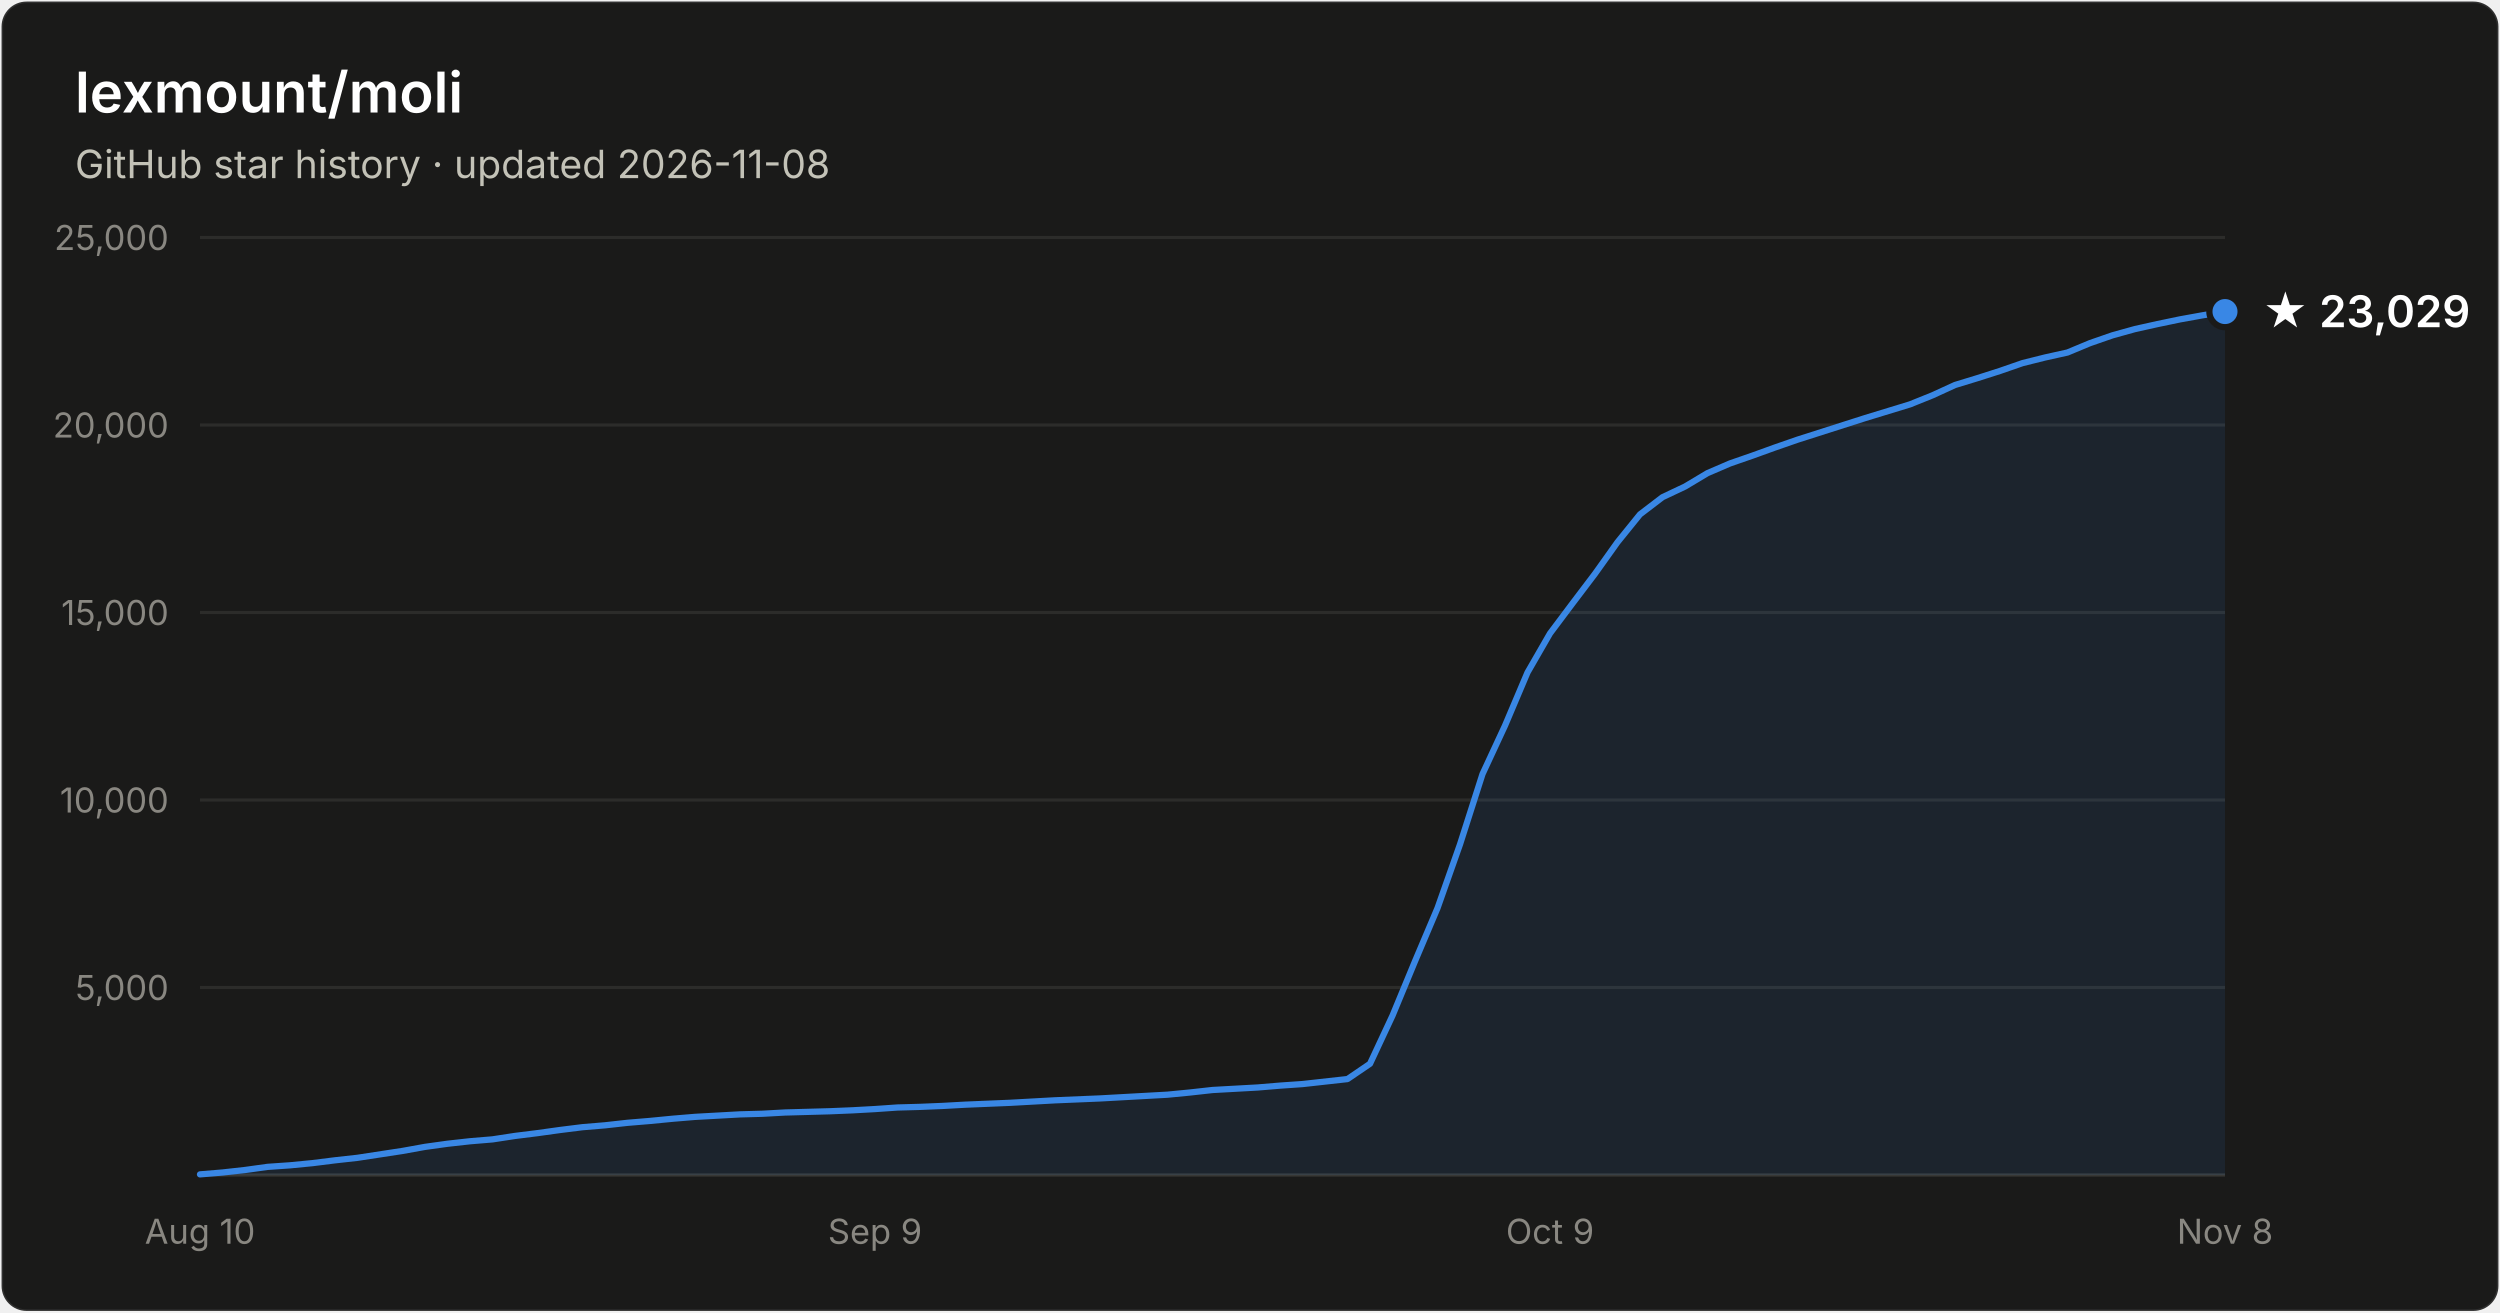
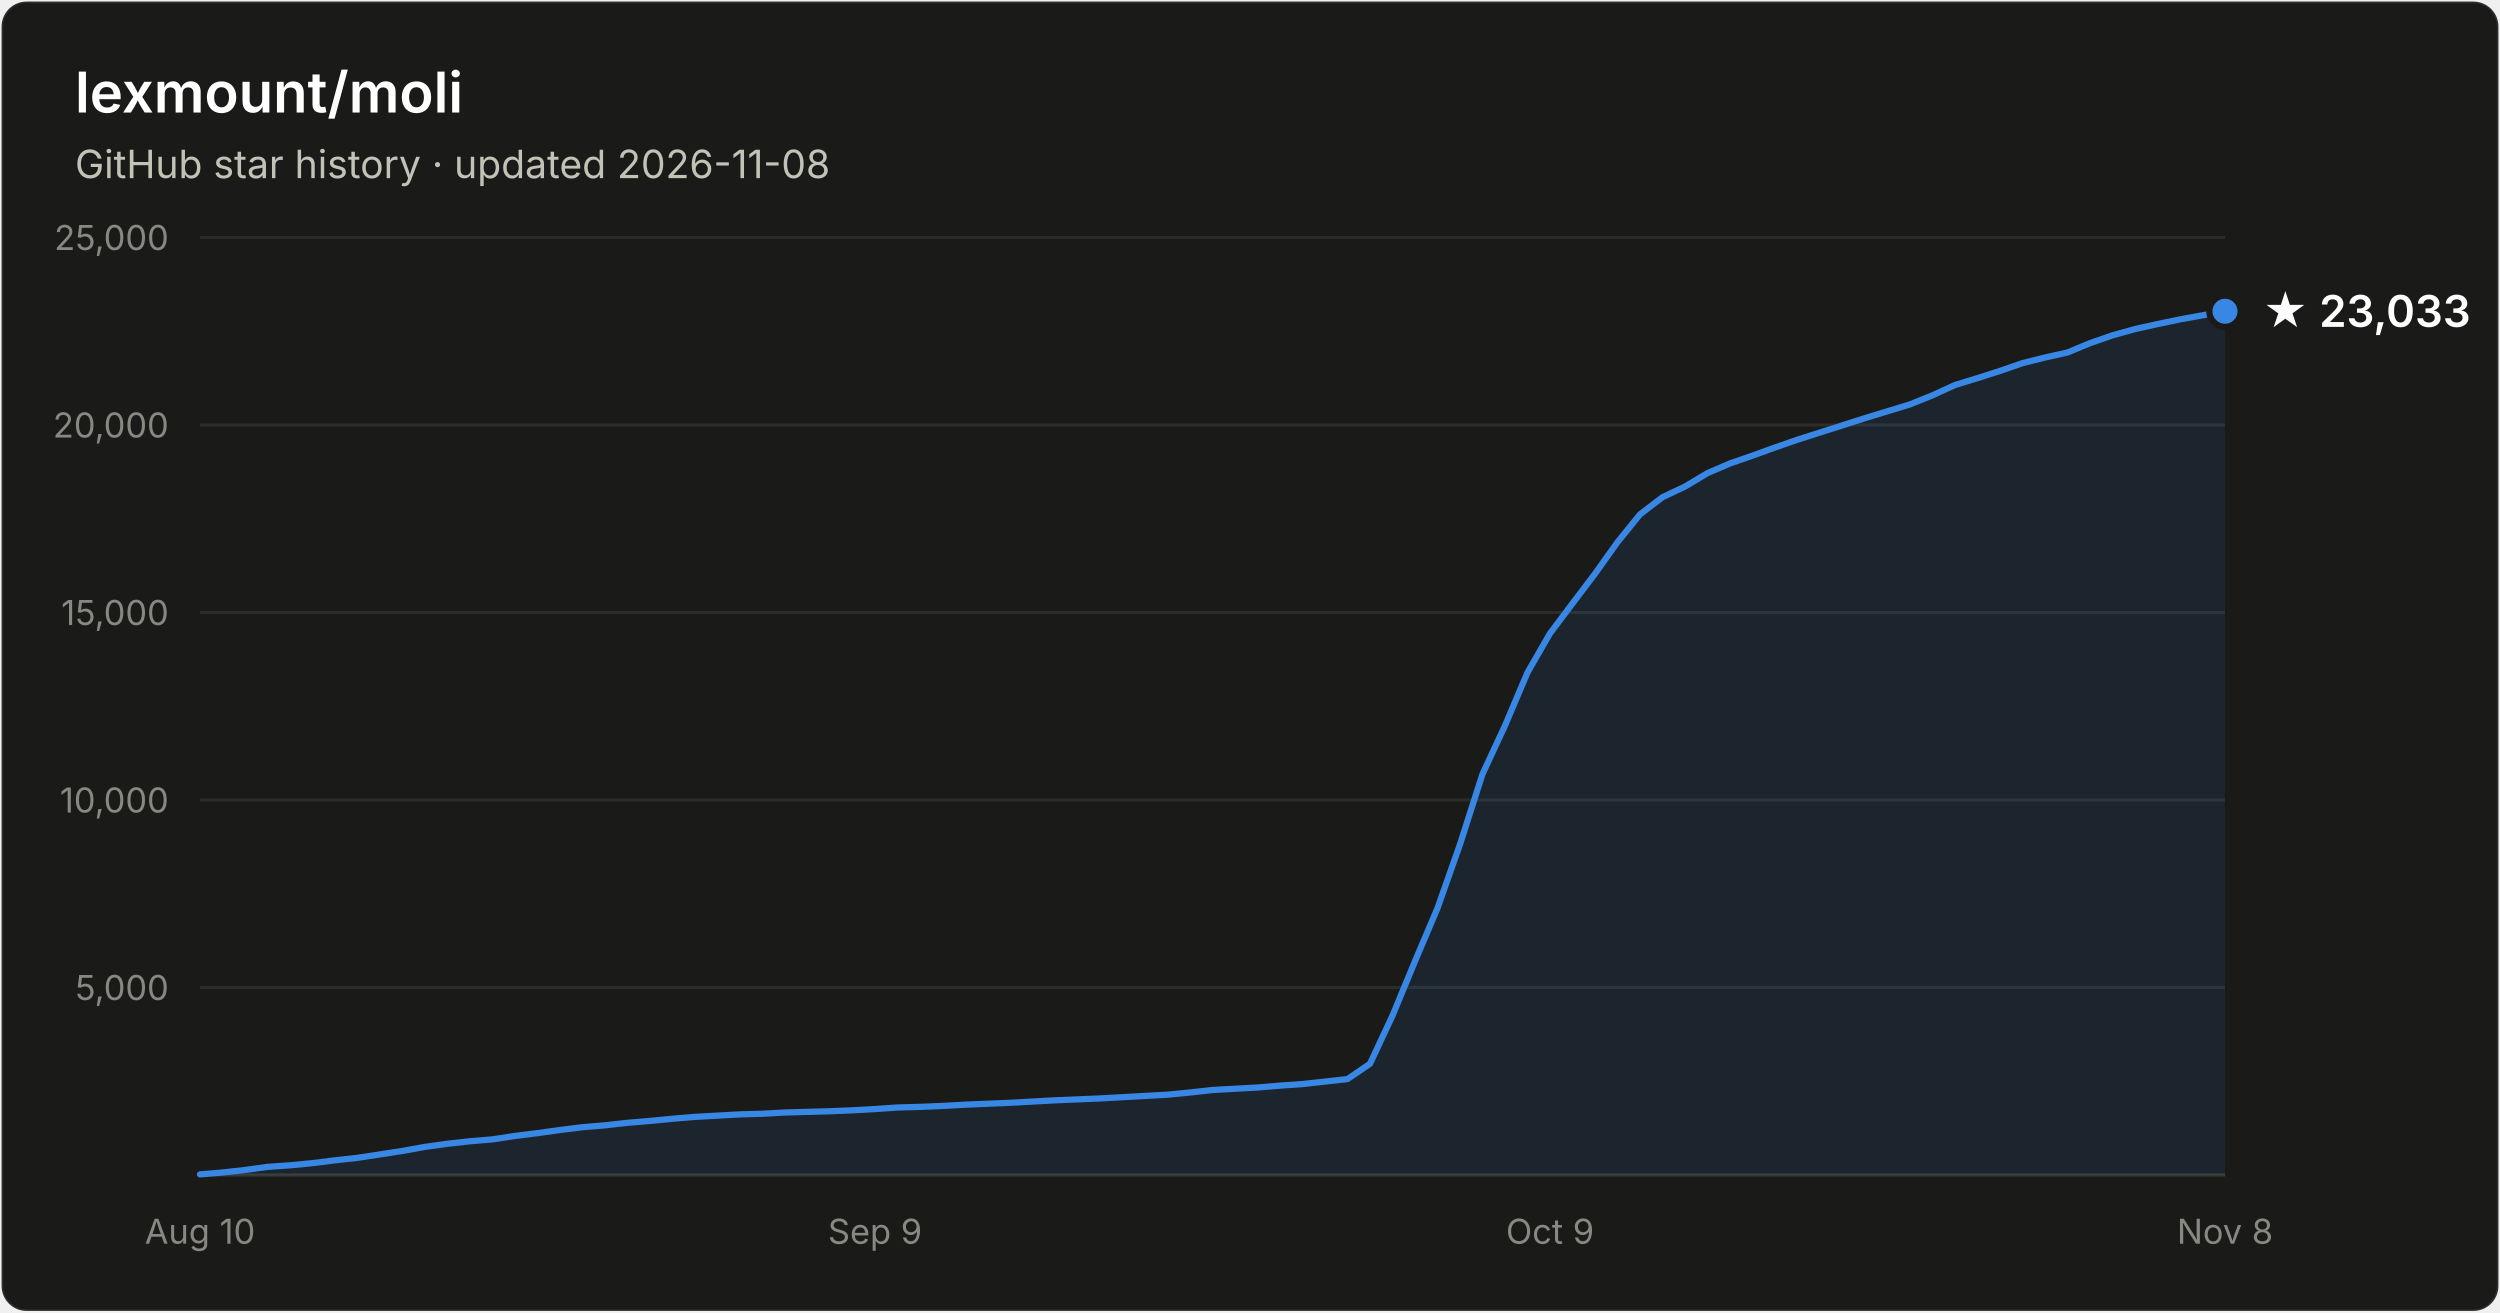
- <svg xmlns="http://www.w3.org/2000/svg" width="800" height="420" viewBox="0 0 800 420" font-family="system-ui, -apple-system, Segoe UI, sans-serif" role="img" aria-label="Star history of lexmount/moli: 23,029 stars as of 2026-11-08">
+ <svg xmlns="http://www.w3.org/2000/svg" width="800" height="420" viewBox="0 0 800 420" font-family="system-ui, -apple-system, Segoe UI, sans-serif" role="img" aria-label="Star history of lexmount/moli: 23,033 stars as of 2026-11-08">
  <rect x="0.5" y="0.5" width="799" height="419" rx="8" fill="#1a1a19" stroke="rgba(255,255,255,0.10)" />
  <text x="24" y="36" fill="#ffffff" font-size="18" font-weight="600">lexmount/moli</text>
  <text x="24" y="57" fill="#c3c2b7" font-size="12.5">GitHub star history · updated 2026-11-08</text>
  <line x1="64" y1="316.0" x2="712" y2="316.0" stroke="#2c2c2a" stroke-width="1" />
  <text x="54" y="320.0" text-anchor="end" fill="#898781" font-size="11" style="font-variant-numeric:tabular-nums">5,000</text>
  <line x1="64" y1="256.0" x2="712" y2="256.0" stroke="#2c2c2a" stroke-width="1" />
  <text x="54" y="260.0" text-anchor="end" fill="#898781" font-size="11" style="font-variant-numeric:tabular-nums">10,000</text>
  <line x1="64" y1="196.0" x2="712" y2="196.0" stroke="#2c2c2a" stroke-width="1" />
  <text x="54" y="200.0" text-anchor="end" fill="#898781" font-size="11" style="font-variant-numeric:tabular-nums">15,000</text>
  <line x1="64" y1="136.0" x2="712" y2="136.0" stroke="#2c2c2a" stroke-width="1" />
  <text x="54" y="140.0" text-anchor="end" fill="#898781" font-size="11" style="font-variant-numeric:tabular-nums">20,000</text>
  <line x1="64" y1="76.0" x2="712" y2="76.0" stroke="#2c2c2a" stroke-width="1" />
  <text x="54" y="80.0" text-anchor="end" fill="#898781" font-size="11" style="font-variant-numeric:tabular-nums">25,000</text>
  <line x1="64" y1="376" x2="712" y2="376" stroke="#383835" stroke-width="1" />
  <text x="64.0" y="398" text-anchor="middle" fill="#898781" font-size="11" style="font-variant-numeric:tabular-nums">Aug 10</text>
  <text x="280.0" y="398" text-anchor="middle" fill="#898781" font-size="11" style="font-variant-numeric:tabular-nums">Sep 9</text>
  <text x="496.0" y="398" text-anchor="middle" fill="#898781" font-size="11" style="font-variant-numeric:tabular-nums">Oct 9</text>
  <text x="712.0" y="398" text-anchor="middle" fill="#898781" font-size="11" style="font-variant-numeric:tabular-nums">Nov 8</text>
-   <path d="M64.0 375.8 L71.2 375.2 L78.4 374.4 L85.6 373.4 L92.8 372.9 L100.0 372.2 L107.2 371.3 L114.4 370.5 L121.6 369.4 L128.8 368.3 L136.0 367.0 L143.2 366.0 L150.4 365.2 L157.6 364.6 L164.8 363.5 L172.0 362.6 L179.2 361.6 L186.4 360.7 L193.6 360.1 L200.8 359.3 L208.0 358.7 L215.2 358.0 L222.4 357.4 L229.6 357.0 L236.8 356.6 L244.0 356.4 L251.2 356.0 L258.4 355.8 L265.6 355.6 L272.8 355.3 L280.0 354.9 L287.2 354.4 L294.4 354.2 L301.6 353.9 L308.8 353.5 L316.0 353.2 L323.2 352.9 L330.4 352.5 L337.6 352.1 L344.8 351.8 L352.0 351.5 L359.2 351.1 L366.4 350.7 L373.6 350.3 L380.8 349.6 L388.0 348.8 L395.2 348.4 L402.4 348.0 L409.6 347.4 L416.8 346.9 L424.0 346.1 L431.2 345.3 L438.4 340.4 L445.6 325.0 L452.8 307.6 L460.0 290.6 L467.2 270.2 L474.4 247.7 L481.6 232.2 L488.8 215.2 L496.0 202.7 L503.2 193.1 L510.4 183.6 L517.6 173.5 L524.8 164.6 L532.0 159.1 L539.2 155.7 L546.4 151.4 L553.6 148.3 L560.8 145.8 L568.0 143.2 L575.2 140.7 L582.4 138.4 L589.6 136.1 L596.8 133.8 L604.0 131.6 L611.2 129.4 L618.4 126.5 L625.6 123.2 L632.8 121.0 L640.0 118.7 L647.2 116.2 L654.4 114.4 L661.6 112.8 L668.8 109.8 L676.0 107.3 L683.2 105.3 L690.4 103.7 L697.6 102.2 L704.8 100.9 L712.0 99.7 L712.0 376 L64.0 376 Z" fill="#3987e5" fill-opacity="0.1" />
-   <path d="M64.0 375.8 L71.2 375.2 L78.4 374.4 L85.6 373.4 L92.8 372.9 L100.0 372.2 L107.2 371.3 L114.4 370.5 L121.6 369.4 L128.8 368.3 L136.0 367.0 L143.2 366.0 L150.4 365.2 L157.6 364.6 L164.8 363.5 L172.0 362.6 L179.2 361.6 L186.4 360.7 L193.6 360.1 L200.8 359.3 L208.0 358.7 L215.2 358.0 L222.4 357.4 L229.6 357.0 L236.8 356.6 L244.0 356.4 L251.2 356.0 L258.4 355.8 L265.6 355.6 L272.8 355.3 L280.0 354.9 L287.2 354.4 L294.4 354.2 L301.6 353.9 L308.8 353.5 L316.0 353.2 L323.2 352.9 L330.4 352.5 L337.6 352.1 L344.8 351.8 L352.0 351.5 L359.2 351.1 L366.4 350.7 L373.6 350.3 L380.8 349.6 L388.0 348.8 L395.2 348.4 L402.4 348.0 L409.6 347.4 L416.8 346.9 L424.0 346.1 L431.2 345.3 L438.4 340.4 L445.6 325.0 L452.8 307.6 L460.0 290.6 L467.2 270.2 L474.4 247.7 L481.6 232.2 L488.8 215.2 L496.0 202.7 L503.2 193.1 L510.4 183.6 L517.6 173.5 L524.8 164.6 L532.0 159.1 L539.2 155.7 L546.4 151.4 L553.6 148.3 L560.8 145.8 L568.0 143.2 L575.2 140.7 L582.4 138.4 L589.6 136.1 L596.8 133.8 L604.0 131.6 L611.2 129.4 L618.4 126.5 L625.6 123.2 L632.8 121.0 L640.0 118.7 L647.2 116.2 L654.4 114.4 L661.6 112.8 L668.8 109.8 L676.0 107.3 L683.2 105.3 L690.4 103.7 L697.6 102.2 L704.8 100.9 L712.0 99.7" fill="none" stroke="#3987e5" stroke-width="2" stroke-linejoin="round" stroke-linecap="round" />
-   <circle cx="712.0" cy="99.7" r="5" fill="#3987e5" stroke="#1a1a19" stroke-width="2" />
-   <text x="724.0" y="104.7" fill="#ffffff" font-size="14" font-weight="600">★ 23,029</text>
+   <path d="M64.0 375.8 L71.2 375.2 L78.4 374.4 L85.6 373.4 L92.8 372.9 L100.0 372.2 L107.2 371.3 L114.4 370.5 L121.6 369.4 L128.8 368.3 L136.0 367.0 L143.2 366.0 L150.4 365.2 L157.6 364.6 L164.8 363.5 L172.0 362.6 L179.2 361.6 L186.4 360.7 L193.6 360.1 L200.8 359.3 L208.0 358.7 L215.2 358.0 L222.4 357.4 L229.6 357.0 L236.8 356.6 L244.0 356.4 L251.2 356.0 L258.4 355.8 L265.6 355.6 L272.8 355.3 L280.0 354.9 L287.2 354.4 L294.4 354.2 L301.6 353.9 L308.8 353.5 L316.0 353.2 L323.2 352.9 L330.4 352.5 L337.6 352.1 L344.8 351.8 L352.0 351.5 L359.2 351.1 L366.4 350.7 L373.6 350.3 L380.8 349.6 L388.0 348.8 L395.2 348.4 L402.4 348.0 L409.6 347.4 L416.8 346.9 L424.0 346.1 L431.2 345.3 L438.4 340.4 L445.6 325.0 L452.8 307.6 L460.0 290.6 L467.2 270.2 L474.4 247.7 L481.6 232.2 L488.8 215.2 L496.0 202.7 L503.2 193.1 L510.4 183.6 L517.6 173.5 L524.8 164.6 L532.0 159.1 L539.2 155.7 L546.4 151.4 L553.6 148.3 L560.8 145.8 L568.0 143.2 L575.2 140.7 L582.4 138.4 L589.6 136.1 L596.8 133.8 L604.0 131.6 L611.2 129.4 L618.4 126.5 L625.6 123.2 L632.8 121.0 L640.0 118.7 L647.2 116.2 L654.4 114.4 L661.6 112.8 L668.8 109.8 L676.0 107.3 L683.2 105.3 L690.4 103.7 L697.6 102.2 L704.8 100.9 L712.0 99.6 L712.0 376 L64.0 376 Z" fill="#3987e5" fill-opacity="0.1" />
+   <path d="M64.0 375.8 L71.2 375.2 L78.4 374.4 L85.6 373.4 L92.8 372.9 L100.0 372.2 L107.2 371.3 L114.4 370.5 L121.6 369.4 L128.8 368.3 L136.0 367.0 L143.2 366.0 L150.4 365.2 L157.6 364.6 L164.8 363.5 L172.0 362.6 L179.2 361.6 L186.4 360.7 L193.6 360.1 L200.8 359.3 L208.0 358.7 L215.2 358.0 L222.4 357.4 L229.6 357.0 L236.8 356.6 L244.0 356.4 L251.2 356.0 L258.4 355.8 L265.6 355.6 L272.8 355.3 L280.0 354.9 L287.2 354.4 L294.4 354.2 L301.6 353.9 L308.8 353.5 L316.0 353.2 L323.2 352.9 L330.4 352.5 L337.6 352.1 L344.8 351.8 L352.0 351.5 L359.2 351.1 L366.4 350.7 L373.6 350.3 L380.8 349.6 L388.0 348.8 L395.2 348.4 L402.4 348.0 L409.6 347.4 L416.8 346.9 L424.0 346.1 L431.2 345.3 L438.4 340.4 L445.6 325.0 L452.8 307.6 L460.0 290.6 L467.2 270.2 L474.4 247.7 L481.6 232.2 L488.8 215.2 L496.0 202.7 L503.2 193.1 L510.4 183.6 L517.6 173.5 L524.8 164.6 L532.0 159.1 L539.2 155.7 L546.4 151.4 L553.6 148.3 L560.8 145.8 L568.0 143.2 L575.2 140.7 L582.4 138.4 L589.6 136.1 L596.8 133.8 L604.0 131.6 L611.2 129.4 L618.4 126.5 L625.6 123.2 L632.8 121.0 L640.0 118.7 L647.2 116.2 L654.4 114.4 L661.6 112.8 L668.8 109.8 L676.0 107.3 L683.2 105.3 L690.4 103.7 L697.6 102.2 L704.8 100.9 L712.0 99.6" fill="none" stroke="#3987e5" stroke-width="2" stroke-linejoin="round" stroke-linecap="round" />
+   <circle cx="712.0" cy="99.6" r="5" fill="#3987e5" stroke="#1a1a19" stroke-width="2" />
+   <text x="724.0" y="104.6" fill="#ffffff" font-size="14" font-weight="600">★ 23,033</text>
</svg>
